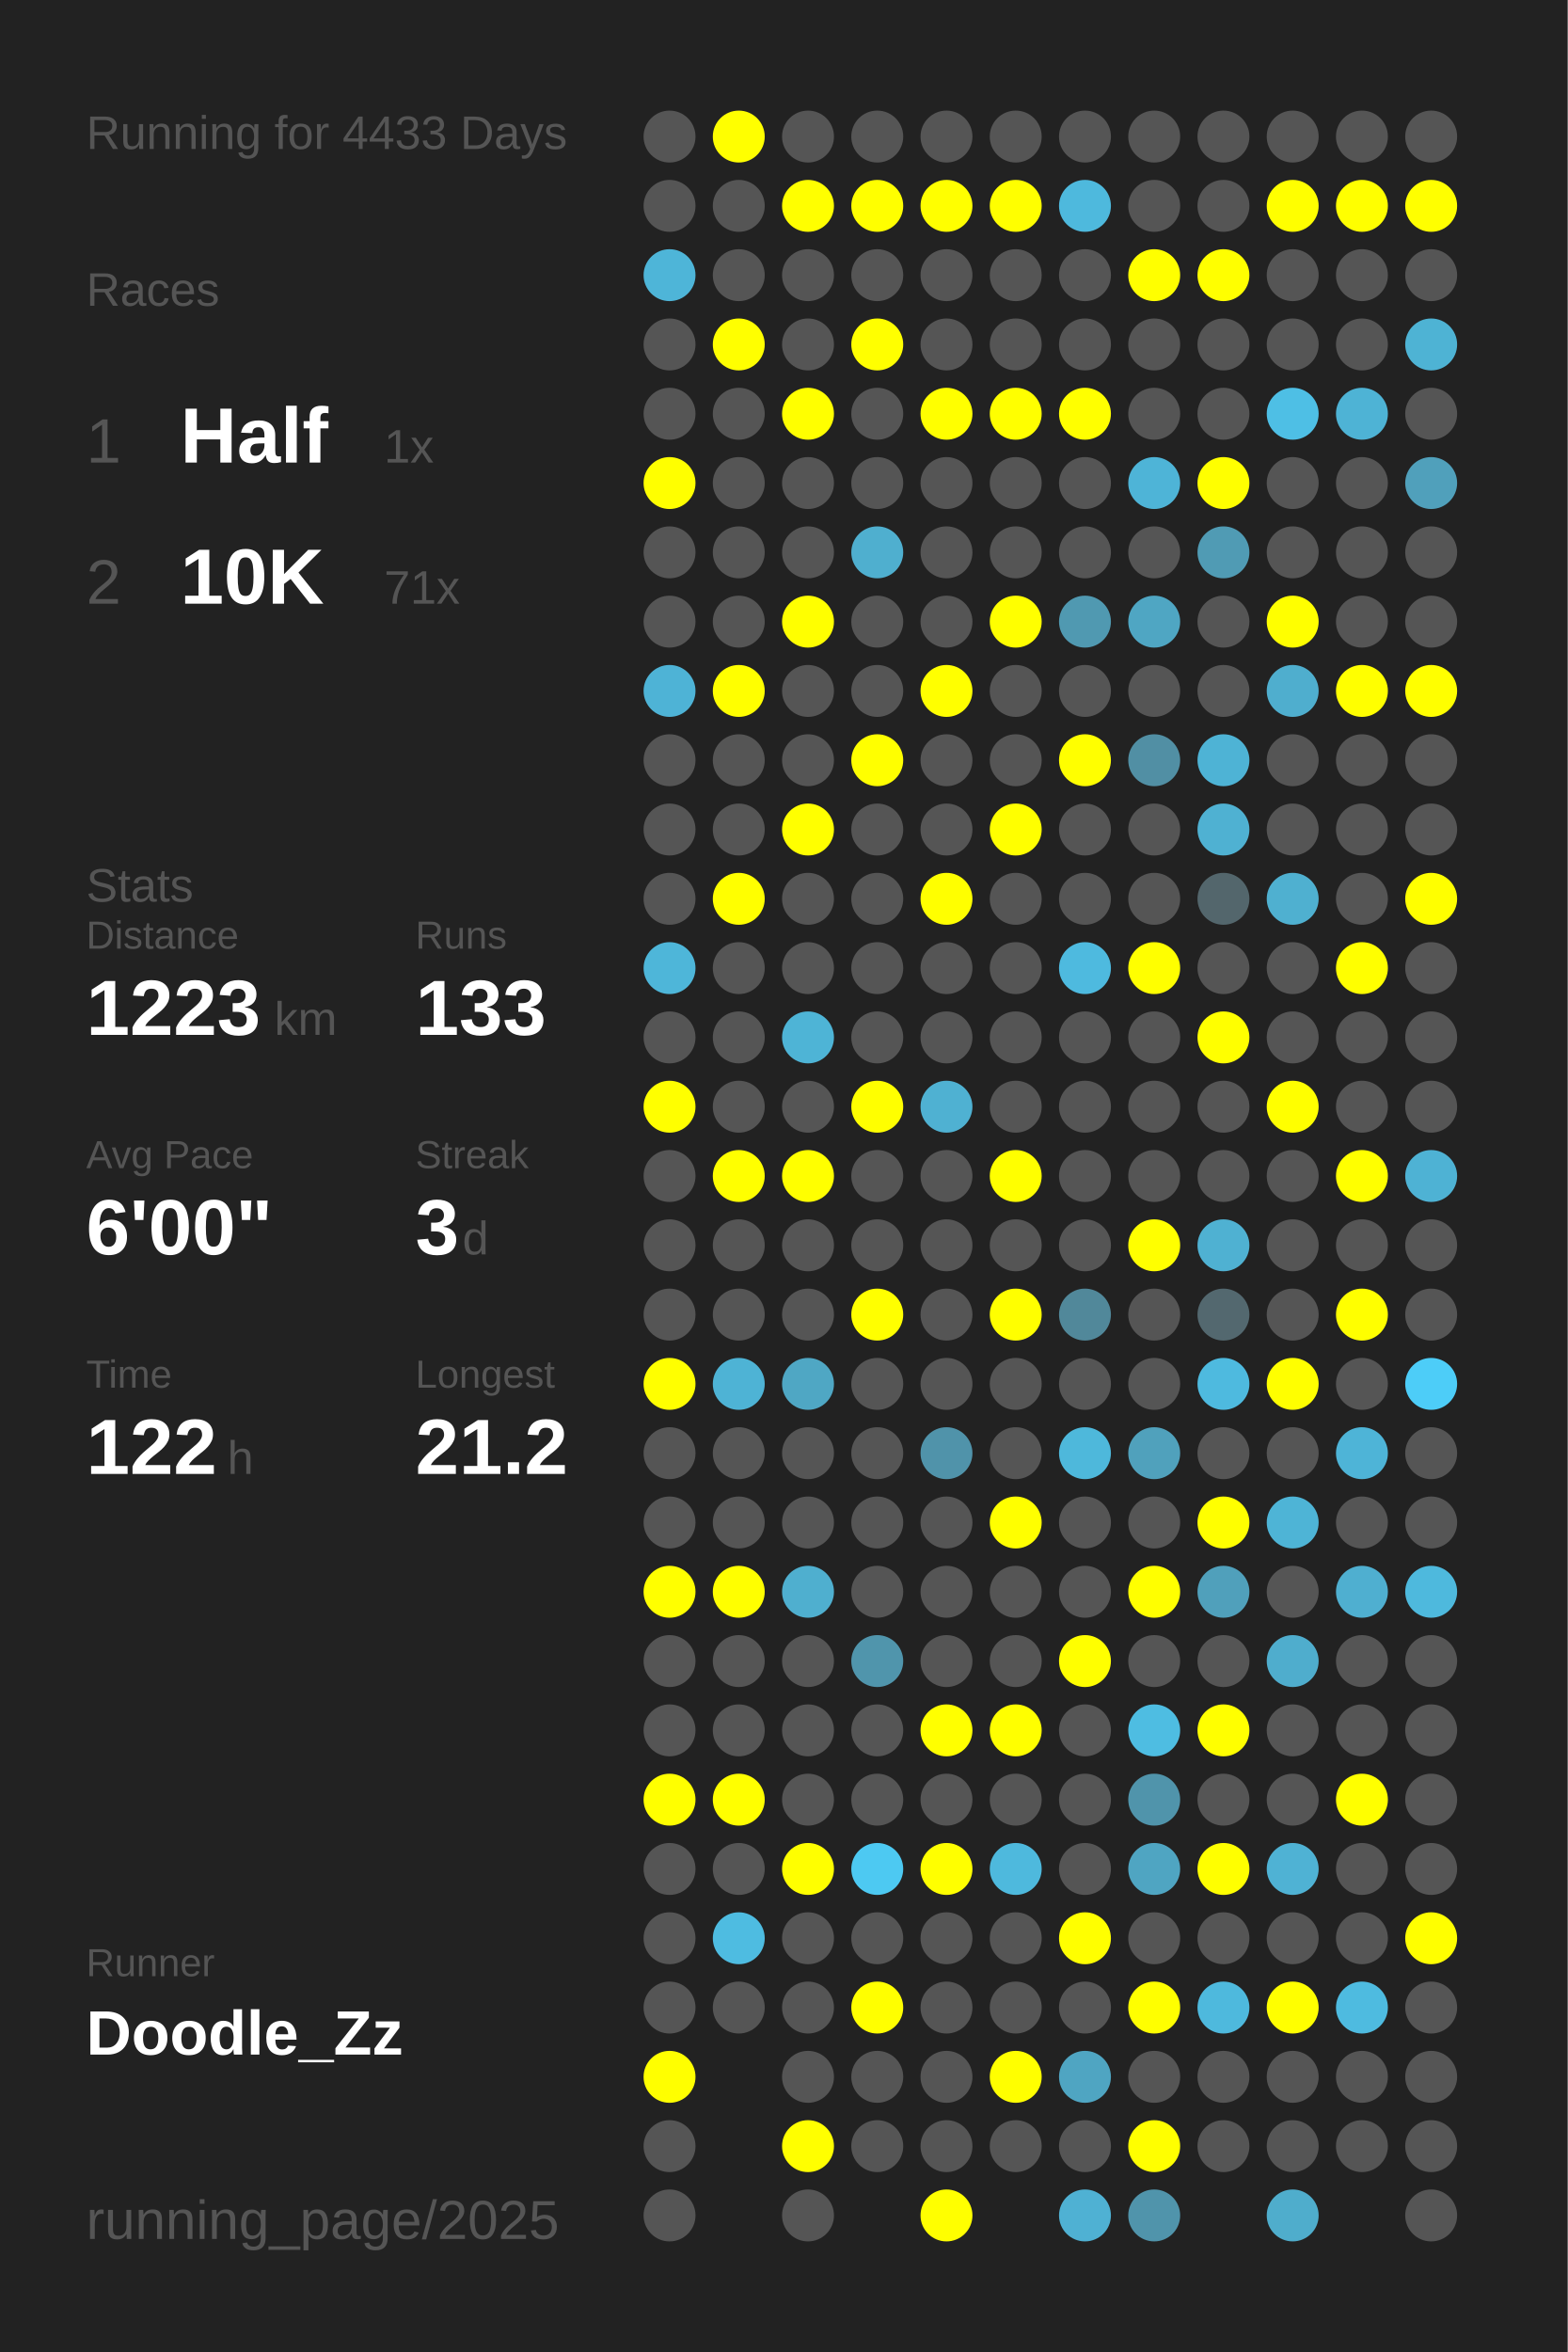
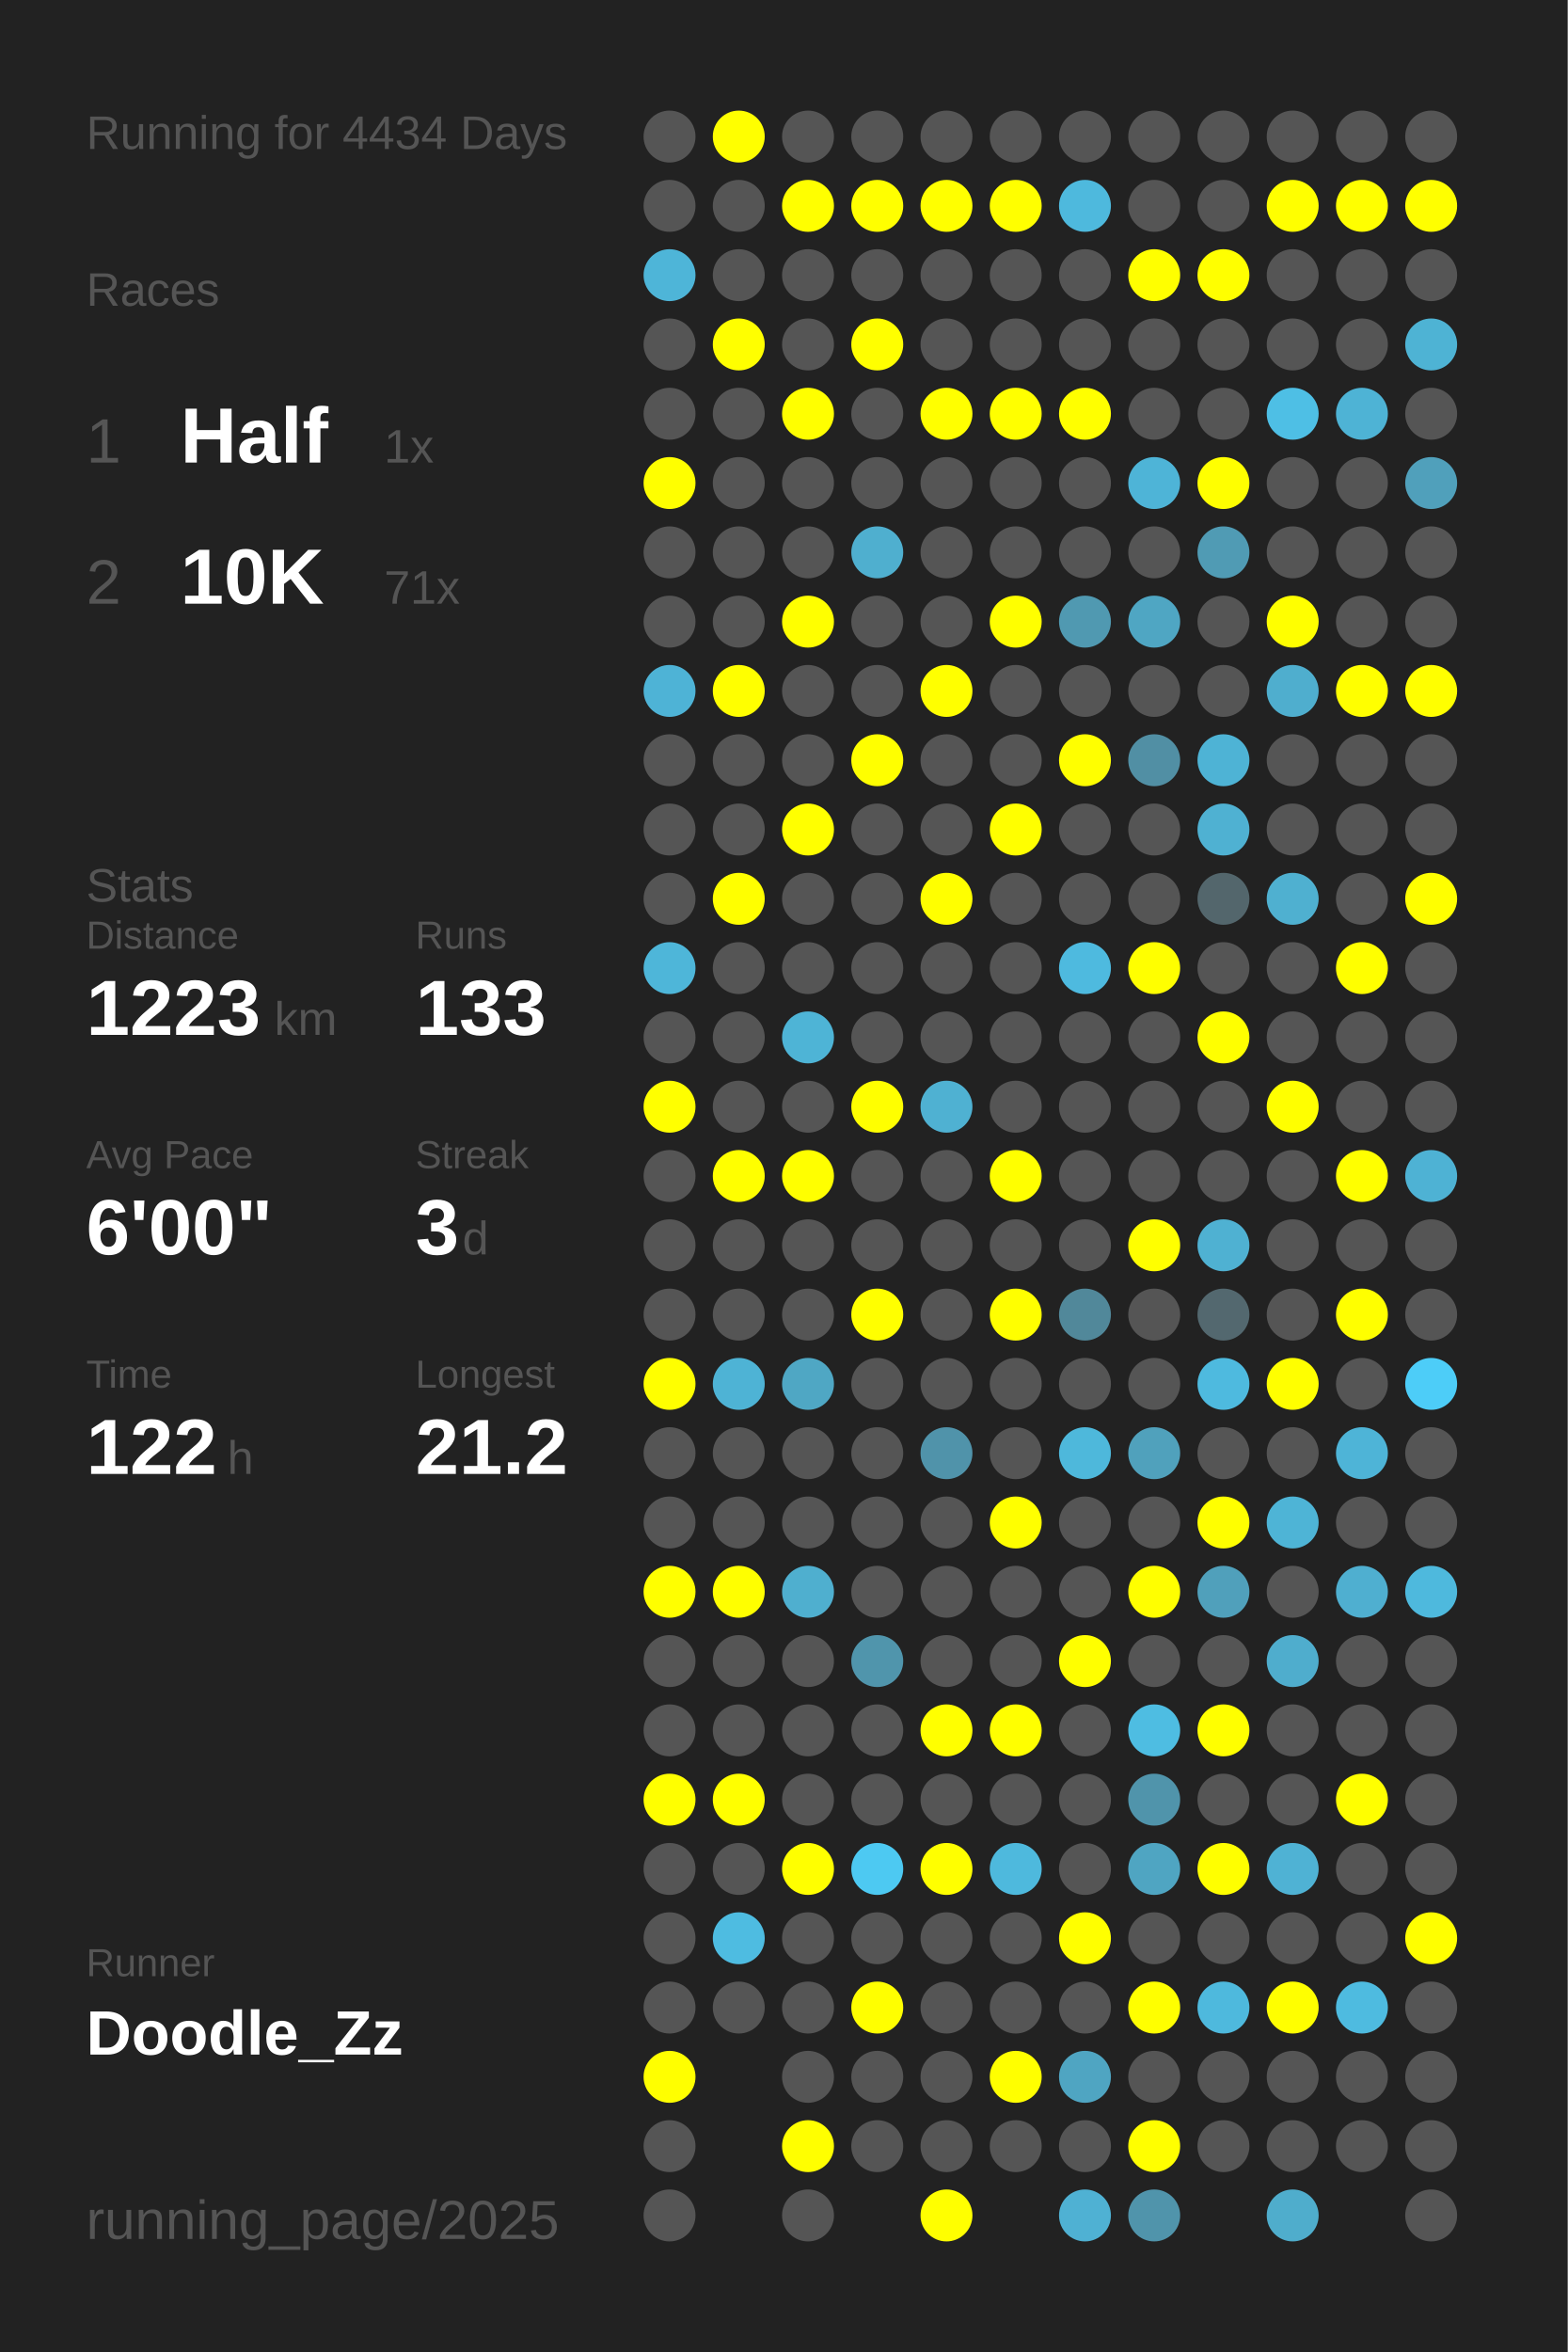
<svg xmlns="http://www.w3.org/2000/svg" baseProfile="full" height="300mm" version="1.1" viewBox="0,0,200,300" width="200mm">
  <defs />
  <rect fill="#222222" height="300" width="200" x="0" y="0" />
-   <text fill="#555555" style="font-size:6px; font-family:Arial;" x="11" y="19">Running for 4433 Days</text>
+   <text fill="#555555" style="font-size:6px; font-family:Arial;" x="11" y="19">Running for 4434 Days</text>
  <text fill="#555555" style="font-size:6px; font-family:Arial;" x="11" y="39">Races</text>
  <text fill="#555555" style="font-size:8px; font-family:Arial;" x="11" y="59">1</text>
  <text fill="#FFFFFF" style="font-size:10px; font-family:Arial; font-weight:bold;" x="23" y="59">Half</text>
  <text fill="#555555" style="font-size:6px; font-family:Arial;" x="49" y="59">1x</text>
  <text fill="#555555" style="font-size:8px; font-family:Arial;" x="11" y="77">2</text>
  <text fill="#FFFFFF" style="font-size:10px; font-family:Arial; font-weight:bold;" x="23" y="77">10K</text>
  <text fill="#555555" style="font-size:6px; font-family:Arial;" x="49" y="77">71x</text>
  <text fill="#555555" style="font-size:6px; font-family:Arial;" x="11" y="115">Stats</text>
  <text fill="#555555" style="font-size:5px; font-family:Arial;" x="11" y="121">Distance</text>
  <text fill="#FFFFFF" style="font-size:10px; font-family:Arial; font-weight:bold;" x="11" y="132">1223</text>
  <text fill="#555555" style="font-size:6px; font-family:Arial;" x="35" y="132">km</text>
  <text fill="#555555" style="font-size:5px; font-family:Arial;" x="53" y="121">Runs</text>
  <text fill="#FFFFFF" style="font-size:10px; font-family:Arial; font-weight:bold;" x="53" y="132">133</text>
  <text fill="#555555" style="font-size:5px; font-family:Arial;" x="11" y="149">Avg Pace</text>
  <text fill="#FFFFFF" style="font-size:10px; font-family:Arial; font-weight:bold;" x="11" y="160">6'00"</text>
  <text fill="#555555" style="font-size:5px; font-family:Arial;" x="53" y="149">Streak</text>
  <text fill="#FFFFFF" style="font-size:10px; font-family:Arial; font-weight:bold;" x="53" y="160">3</text>
  <text fill="#555555" style="font-size:6px; font-family:Arial;" x="59" y="160">d</text>
  <text fill="#555555" style="font-size:5px; font-family:Arial;" x="11" y="177">Time</text>
  <text fill="#FFFFFF" style="font-size:10px; font-family:Arial; font-weight:bold;" x="11" y="188">122</text>
  <text fill="#555555" style="font-size:6px; font-family:Arial;" x="29" y="188">h</text>
  <text fill="#555555" style="font-size:5px; font-family:Arial;" x="53" y="177">Longest</text>
  <text fill="#FFFFFF" style="font-size:10px; font-family:Arial; font-weight:bold;" x="53" y="188">21.2</text>
  <text fill="#555555" style="font-size:5px; font-family:Arial;" x="11" y="252.065">Runner</text>
  <text fill="#FFFFFF" style="font-size:8px; font-family:Arial; font-weight:bold;" x="11" y="262.065">Doodle_Zz</text>
  <text fill="#555555" style="font-size:7px; font-family:Arial;" x="11" y="285.581">running_page/2025</text>
  <circle cx="85.417" cy="17.419" fill="#555555" r="3.312" />
  <circle cx="85.417" cy="26.258" fill="#555555" r="3.312" />
  <circle cx="85.417" cy="35.097" fill="#4eb5d8" r="3.312" />
  <circle cx="85.417" cy="43.935" fill="#555555" r="3.312" />
  <circle cx="85.417" cy="52.774" fill="#555555" r="3.312" />
  <circle cx="85.417" cy="61.613" fill="#FFFF00" r="3.312" />
  <circle cx="85.417" cy="70.452" fill="#555555" r="3.312" />
  <circle cx="85.417" cy="79.29" fill="#555555" r="3.312" />
  <circle cx="85.417" cy="88.129" fill="#4eb3d6" r="3.312" />
  <circle cx="85.417" cy="96.968" fill="#555555" r="3.312" />
  <circle cx="85.417" cy="105.806" fill="#555555" r="3.312" />
  <circle cx="85.417" cy="114.645" fill="#555555" r="3.312" />
  <circle cx="85.417" cy="123.484" fill="#4eb6d9" r="3.312" />
  <circle cx="85.417" cy="132.323" fill="#555555" r="3.312" />
  <circle cx="85.417" cy="141.161" fill="#FFFF00" r="3.312" />
  <circle cx="85.417" cy="150" fill="#555555" r="3.312" />
  <circle cx="85.417" cy="158.839" fill="#555555" r="3.312" />
  <circle cx="85.417" cy="167.677" fill="#555555" r="3.312" />
  <circle cx="85.417" cy="176.516" fill="#FFFF00" r="3.312" />
  <circle cx="85.417" cy="185.355" fill="#555555" r="3.312" />
  <circle cx="85.417" cy="194.194" fill="#555555" r="3.312" />
  <circle cx="85.417" cy="203.032" fill="#FFFF00" r="3.312" />
  <circle cx="85.417" cy="211.871" fill="#555555" r="3.312" />
  <circle cx="85.417" cy="220.71" fill="#555555" r="3.312" />
  <circle cx="85.417" cy="229.548" fill="#FFFF00" r="3.312" />
  <circle cx="85.417" cy="238.387" fill="#555555" r="3.312" />
  <circle cx="85.417" cy="247.226" fill="#555555" r="3.312" />
  <circle cx="85.417" cy="256.065" fill="#555555" r="3.312" />
  <circle cx="85.417" cy="264.903" fill="#FFFF00" r="3.312" />
  <circle cx="85.417" cy="273.742" fill="#555555" r="3.312" />
  <circle cx="85.417" cy="282.581" fill="#555555" r="3.312" />
  <circle cx="94.25" cy="17.419" fill="#FFFF00" r="3.312" />
  <circle cx="94.25" cy="26.258" fill="#555555" r="3.312" />
  <circle cx="94.25" cy="35.097" fill="#555555" r="3.312" />
  <circle cx="94.25" cy="43.935" fill="#FFFF00" r="3.312" />
  <circle cx="94.25" cy="52.774" fill="#555555" r="3.312" />
  <circle cx="94.25" cy="61.613" fill="#555555" r="3.312" />
  <circle cx="94.25" cy="70.452" fill="#555555" r="3.312" />
  <circle cx="94.25" cy="79.29" fill="#555555" r="3.312" />
  <circle cx="94.25" cy="88.129" fill="#FFFF00" r="3.312" />
  <circle cx="94.25" cy="96.968" fill="#555555" r="3.312" />
  <circle cx="94.25" cy="105.806" fill="#555555" r="3.312" />
  <circle cx="94.25" cy="114.645" fill="#FFFF00" r="3.312" />
  <circle cx="94.25" cy="123.484" fill="#555555" r="3.312" />
  <circle cx="94.25" cy="132.323" fill="#555555" r="3.312" />
  <circle cx="94.25" cy="141.161" fill="#555555" r="3.312" />
  <circle cx="94.25" cy="150" fill="#FFFF00" r="3.312" />
  <circle cx="94.25" cy="158.839" fill="#555555" r="3.312" />
  <circle cx="94.25" cy="167.677" fill="#555555" r="3.312" />
  <circle cx="94.25" cy="176.516" fill="#4eb3d5" r="3.312" />
  <circle cx="94.25" cy="185.355" fill="#555555" r="3.312" />
  <circle cx="94.25" cy="194.194" fill="#555555" r="3.312" />
  <circle cx="94.25" cy="203.032" fill="#FFFF00" r="3.312" />
  <circle cx="94.25" cy="211.871" fill="#555555" r="3.312" />
  <circle cx="94.25" cy="220.71" fill="#555555" r="3.312" />
  <circle cx="94.25" cy="229.548" fill="#FFFF00" r="3.312" />
  <circle cx="94.25" cy="238.387" fill="#555555" r="3.312" />
  <circle cx="94.25" cy="247.226" fill="#4ebce1" r="3.312" />
  <circle cx="94.25" cy="256.065" fill="#555555" r="3.312" />
  <circle cx="103.083" cy="17.419" fill="#555555" r="3.312" />
  <circle cx="103.083" cy="26.258" fill="#FFFF00" r="3.312" />
  <circle cx="103.083" cy="35.097" fill="#555555" r="3.312" />
  <circle cx="103.083" cy="43.935" fill="#555555" r="3.312" />
  <circle cx="103.083" cy="52.774" fill="#FFFF00" r="3.312" />
  <circle cx="103.083" cy="61.613" fill="#555555" r="3.312" />
  <circle cx="103.083" cy="70.452" fill="#555555" r="3.312" />
  <circle cx="103.083" cy="79.29" fill="#FFFF00" r="3.312" />
  <circle cx="103.083" cy="88.129" fill="#555555" r="3.312" />
  <circle cx="103.083" cy="96.968" fill="#555555" r="3.312" />
  <circle cx="103.083" cy="105.806" fill="#FFFF00" r="3.312" />
  <circle cx="103.083" cy="114.645" fill="#555555" r="3.312" />
  <circle cx="103.083" cy="123.484" fill="#555555" r="3.312" />
  <circle cx="103.083" cy="132.323" fill="#4eb4d6" r="3.312" />
  <circle cx="103.083" cy="141.161" fill="#555555" r="3.312" />
  <circle cx="103.083" cy="150" fill="#FFFF00" r="3.312" />
  <circle cx="103.083" cy="158.839" fill="#555555" r="3.312" />
  <circle cx="103.083" cy="167.677" fill="#555555" r="3.312" />
  <circle cx="103.083" cy="176.516" fill="#4fa7c4" r="3.312" />
  <circle cx="103.083" cy="185.355" fill="#555555" r="3.312" />
  <circle cx="103.083" cy="194.194" fill="#555555" r="3.312" />
  <circle cx="103.083" cy="203.032" fill="#4fafcf" r="3.312" />
  <circle cx="103.083" cy="211.871" fill="#555555" r="3.312" />
  <circle cx="103.083" cy="220.71" fill="#555555" r="3.312" />
  <circle cx="103.083" cy="229.548" fill="#555555" r="3.312" />
  <circle cx="103.083" cy="238.387" fill="#FFFF00" r="3.312" />
  <circle cx="103.083" cy="247.226" fill="#555555" r="3.312" />
  <circle cx="103.083" cy="256.065" fill="#555555" r="3.312" />
  <circle cx="103.083" cy="264.903" fill="#555555" r="3.312" />
  <circle cx="103.083" cy="273.742" fill="#FFFF00" r="3.312" />
  <circle cx="103.083" cy="282.581" fill="#555555" r="3.312" />
  <circle cx="111.917" cy="17.419" fill="#555555" r="3.312" />
  <circle cx="111.917" cy="26.258" fill="#FFFF00" r="3.312" />
  <circle cx="111.917" cy="35.097" fill="#555555" r="3.312" />
  <circle cx="111.917" cy="43.935" fill="#FFFF00" r="3.312" />
  <circle cx="111.917" cy="52.774" fill="#555555" r="3.312" />
  <circle cx="111.917" cy="61.613" fill="#555555" r="3.312" />
  <circle cx="111.917" cy="70.452" fill="#4fafcf" r="3.312" />
  <circle cx="111.917" cy="79.29" fill="#555555" r="3.312" />
  <circle cx="111.917" cy="88.129" fill="#555555" r="3.312" />
  <circle cx="111.917" cy="96.968" fill="#FFFF00" r="3.312" />
  <circle cx="111.917" cy="105.806" fill="#555555" r="3.312" />
  <circle cx="111.917" cy="114.645" fill="#555555" r="3.312" />
  <circle cx="111.917" cy="123.484" fill="#555555" r="3.312" />
  <circle cx="111.917" cy="132.323" fill="#555555" r="3.312" />
  <circle cx="111.917" cy="141.161" fill="#FFFF00" r="3.312" />
  <circle cx="111.917" cy="150" fill="#555555" r="3.312" />
  <circle cx="111.917" cy="158.839" fill="#555555" r="3.312" />
  <circle cx="111.917" cy="167.677" fill="#FFFF00" r="3.312" />
  <circle cx="111.917" cy="176.516" fill="#555555" r="3.312" />
  <circle cx="111.917" cy="185.355" fill="#555555" r="3.312" />
  <circle cx="111.917" cy="194.194" fill="#555555" r="3.312" />
  <circle cx="111.917" cy="203.032" fill="#555555" r="3.312" />
  <circle cx="111.917" cy="211.871" fill="#5095ac" r="3.312" />
  <circle cx="111.917" cy="220.71" fill="#555555" r="3.312" />
  <circle cx="111.917" cy="229.548" fill="#555555" r="3.312" />
  <circle cx="111.917" cy="238.387" fill="#4dc9f2" r="3.312" />
  <circle cx="111.917" cy="247.226" fill="#555555" r="3.312" />
  <circle cx="111.917" cy="256.065" fill="#FFFF00" r="3.312" />
  <circle cx="111.917" cy="264.903" fill="#555555" r="3.312" />
  <circle cx="111.917" cy="273.742" fill="#555555" r="3.312" />
  <circle cx="120.75" cy="17.419" fill="#555555" r="3.312" />
  <circle cx="120.75" cy="26.258" fill="#FFFF00" r="3.312" />
  <circle cx="120.75" cy="35.097" fill="#555555" r="3.312" />
  <circle cx="120.75" cy="43.935" fill="#555555" r="3.312" />
  <circle cx="120.75" cy="52.774" fill="#FFFF00" r="3.312" />
  <circle cx="120.75" cy="61.613" fill="#555555" r="3.312" />
  <circle cx="120.75" cy="70.452" fill="#555555" r="3.312" />
  <circle cx="120.75" cy="79.29" fill="#555555" r="3.312" />
  <circle cx="120.75" cy="88.129" fill="#FFFF00" r="3.312" />
  <circle cx="120.75" cy="96.968" fill="#555555" r="3.312" />
  <circle cx="120.75" cy="105.806" fill="#555555" r="3.312" />
  <circle cx="120.75" cy="114.645" fill="#FFFF00" r="3.312" />
  <circle cx="120.75" cy="123.484" fill="#555555" r="3.312" />
  <circle cx="120.75" cy="132.323" fill="#555555" r="3.312" />
  <circle cx="120.75" cy="141.161" fill="#4fb1d2" r="3.312" />
  <circle cx="120.75" cy="150" fill="#555555" r="3.312" />
  <circle cx="120.75" cy="158.839" fill="#555555" r="3.312" />
  <circle cx="120.75" cy="167.677" fill="#555555" r="3.312" />
  <circle cx="120.75" cy="176.516" fill="#555555" r="3.312" />
  <circle cx="120.75" cy="185.355" fill="#5093aa" r="3.312" />
  <circle cx="120.75" cy="194.194" fill="#555555" r="3.312" />
  <circle cx="120.75" cy="203.032" fill="#555555" r="3.312" />
  <circle cx="120.75" cy="211.871" fill="#555555" r="3.312" />
  <circle cx="120.75" cy="220.71" fill="#FFFF00" r="3.312" />
  <circle cx="120.75" cy="229.548" fill="#555555" r="3.312" />
  <circle cx="120.75" cy="238.387" fill="#FFFF00" r="3.312" />
  <circle cx="120.75" cy="247.226" fill="#555555" r="3.312" />
  <circle cx="120.75" cy="256.065" fill="#555555" r="3.312" />
  <circle cx="120.75" cy="264.903" fill="#555555" r="3.312" />
  <circle cx="120.75" cy="273.742" fill="#555555" r="3.312" />
  <circle cx="120.75" cy="282.581" fill="#FFFF00" r="3.312" />
  <circle cx="129.583" cy="17.419" fill="#555555" r="3.312" />
  <circle cx="129.583" cy="26.258" fill="#FFFF00" r="3.312" />
  <circle cx="129.583" cy="35.097" fill="#555555" r="3.312" />
  <circle cx="129.583" cy="43.935" fill="#555555" r="3.312" />
  <circle cx="129.583" cy="52.774" fill="#FFFF00" r="3.312" />
  <circle cx="129.583" cy="61.613" fill="#555555" r="3.312" />
  <circle cx="129.583" cy="70.452" fill="#555555" r="3.312" />
  <circle cx="129.583" cy="79.29" fill="#FFFF00" r="3.312" />
  <circle cx="129.583" cy="88.129" fill="#555555" r="3.312" />
  <circle cx="129.583" cy="96.968" fill="#555555" r="3.312" />
  <circle cx="129.583" cy="105.806" fill="#FFFF00" r="3.312" />
  <circle cx="129.583" cy="114.645" fill="#555555" r="3.312" />
  <circle cx="129.583" cy="123.484" fill="#555555" r="3.312" />
  <circle cx="129.583" cy="132.323" fill="#555555" r="3.312" />
  <circle cx="129.583" cy="141.161" fill="#555555" r="3.312" />
  <circle cx="129.583" cy="150" fill="#FFFF00" r="3.312" />
  <circle cx="129.583" cy="158.839" fill="#555555" r="3.312" />
  <circle cx="129.583" cy="167.677" fill="#FFFF00" r="3.312" />
  <circle cx="129.583" cy="176.516" fill="#555555" r="3.312" />
  <circle cx="129.583" cy="185.355" fill="#555555" r="3.312" />
  <circle cx="129.583" cy="194.194" fill="#FFFF00" r="3.312" />
  <circle cx="129.583" cy="203.032" fill="#555555" r="3.312" />
  <circle cx="129.583" cy="211.871" fill="#555555" r="3.312" />
  <circle cx="129.583" cy="220.71" fill="#FFFF00" r="3.312" />
  <circle cx="129.583" cy="229.548" fill="#555555" r="3.312" />
  <circle cx="129.583" cy="238.387" fill="#4eb9dd" r="3.312" />
  <circle cx="129.583" cy="247.226" fill="#555555" r="3.312" />
  <circle cx="129.583" cy="256.065" fill="#555555" r="3.312" />
  <circle cx="129.583" cy="264.903" fill="#FFFF00" r="3.312" />
  <circle cx="129.583" cy="273.742" fill="#555555" r="3.312" />
  <circle cx="138.417" cy="17.419" fill="#555555" r="3.312" />
  <circle cx="138.417" cy="26.258" fill="#4eb9dd" r="3.312" />
  <circle cx="138.417" cy="35.097" fill="#555555" r="3.312" />
  <circle cx="138.417" cy="43.935" fill="#555555" r="3.312" />
  <circle cx="138.417" cy="52.774" fill="#FFFF00" r="3.312" />
  <circle cx="138.417" cy="61.613" fill="#555555" r="3.312" />
  <circle cx="138.417" cy="70.452" fill="#555555" r="3.312" />
  <circle cx="138.417" cy="79.29" fill="#5099b1" r="3.312" />
  <circle cx="138.417" cy="88.129" fill="#555555" r="3.312" />
  <circle cx="138.417" cy="96.968" fill="#FFFF00" r="3.312" />
  <circle cx="138.417" cy="105.806" fill="#555555" r="3.312" />
  <circle cx="138.417" cy="114.645" fill="#555555" r="3.312" />
  <circle cx="138.417" cy="123.484" fill="#4ebadf" r="3.312" />
  <circle cx="138.417" cy="132.323" fill="#555555" r="3.312" />
  <circle cx="138.417" cy="141.161" fill="#555555" r="3.312" />
  <circle cx="138.417" cy="150" fill="#555555" r="3.312" />
  <circle cx="138.417" cy="158.839" fill="#555555" r="3.312" />
  <circle cx="138.417" cy="167.677" fill="#51889a" r="3.312" />
  <circle cx="138.417" cy="176.516" fill="#555555" r="3.312" />
  <circle cx="138.417" cy="185.355" fill="#4eb8db" r="3.312" />
  <circle cx="138.417" cy="194.194" fill="#555555" r="3.312" />
  <circle cx="138.417" cy="203.032" fill="#555555" r="3.312" />
  <circle cx="138.417" cy="211.871" fill="#FFFF00" r="3.312" />
  <circle cx="138.417" cy="220.71" fill="#555555" r="3.312" />
  <circle cx="138.417" cy="229.548" fill="#555555" r="3.312" />
  <circle cx="138.417" cy="238.387" fill="#555555" r="3.312" />
  <circle cx="138.417" cy="247.226" fill="#FFFF00" r="3.312" />
  <circle cx="138.417" cy="256.065" fill="#555555" r="3.312" />
  <circle cx="138.417" cy="264.903" fill="#4fa5c2" r="3.312" />
  <circle cx="138.417" cy="273.742" fill="#555555" r="3.312" />
  <circle cx="138.417" cy="282.581" fill="#4fb1d3" r="3.312" />
  <circle cx="147.25" cy="17.419" fill="#555555" r="3.312" />
  <circle cx="147.25" cy="26.258" fill="#555555" r="3.312" />
  <circle cx="147.25" cy="35.097" fill="#FFFF00" r="3.312" />
  <circle cx="147.25" cy="43.935" fill="#555555" r="3.312" />
  <circle cx="147.25" cy="52.774" fill="#555555" r="3.312" />
  <circle cx="147.25" cy="61.613" fill="#4eb4d7" r="3.312" />
  <circle cx="147.25" cy="70.452" fill="#555555" r="3.312" />
  <circle cx="147.25" cy="79.29" fill="#4fa6c3" r="3.312" />
  <circle cx="147.25" cy="88.129" fill="#555555" r="3.312" />
  <circle cx="147.25" cy="96.968" fill="#518fa4" r="3.312" />
  <circle cx="147.25" cy="105.806" fill="#555555" r="3.312" />
  <circle cx="147.25" cy="114.645" fill="#555555" r="3.312" />
  <circle cx="147.25" cy="123.484" fill="#FFFF00" r="3.312" />
  <circle cx="147.25" cy="132.323" fill="#555555" r="3.312" />
  <circle cx="147.25" cy="141.161" fill="#555555" r="3.312" />
  <circle cx="147.25" cy="150" fill="#555555" r="3.312" />
  <circle cx="147.25" cy="158.839" fill="#FFFF00" r="3.312" />
  <circle cx="147.25" cy="167.677" fill="#555555" r="3.312" />
  <circle cx="147.25" cy="176.516" fill="#555555" r="3.312" />
  <circle cx="147.25" cy="185.355" fill="#50a1bc" r="3.312" />
  <circle cx="147.25" cy="194.194" fill="#555555" r="3.312" />
  <circle cx="147.25" cy="203.032" fill="#FFFF00" r="3.312" />
  <circle cx="147.25" cy="211.871" fill="#555555" r="3.312" />
  <circle cx="147.25" cy="220.71" fill="#4ebde2" r="3.312" />
  <circle cx="147.25" cy="229.548" fill="#5094ab" r="3.312" />
  <circle cx="147.25" cy="238.387" fill="#4fa5c2" r="3.312" />
  <circle cx="147.25" cy="247.226" fill="#555555" r="3.312" />
  <circle cx="147.25" cy="256.065" fill="#FFFF00" r="3.312" />
  <circle cx="147.25" cy="264.903" fill="#555555" r="3.312" />
  <circle cx="147.25" cy="273.742" fill="#FFFF00" r="3.312" />
  <circle cx="147.25" cy="282.581" fill="#5094ab" r="3.312" />
  <circle cx="156.083" cy="17.419" fill="#555555" r="3.312" />
  <circle cx="156.083" cy="26.258" fill="#555555" r="3.312" />
  <circle cx="156.083" cy="35.097" fill="#FFFF00" r="3.312" />
  <circle cx="156.083" cy="43.935" fill="#555555" r="3.312" />
  <circle cx="156.083" cy="52.774" fill="#555555" r="3.312" />
  <circle cx="156.083" cy="61.613" fill="#FFFF00" r="3.312" />
  <circle cx="156.083" cy="70.452" fill="#509bb4" r="3.312" />
  <circle cx="156.083" cy="79.29" fill="#555555" r="3.312" />
  <circle cx="156.083" cy="88.129" fill="#555555" r="3.312" />
  <circle cx="156.083" cy="96.968" fill="#4eb3d5" r="3.312" />
  <circle cx="156.083" cy="105.806" fill="#4fb1d2" r="3.312" />
  <circle cx="156.083" cy="114.645" fill="#53666c" r="3.312" />
  <circle cx="156.083" cy="123.484" fill="#555555" r="3.312" />
  <circle cx="156.083" cy="132.323" fill="#FFFF00" r="3.312" />
  <circle cx="156.083" cy="141.161" fill="#555555" r="3.312" />
  <circle cx="156.083" cy="150" fill="#555555" r="3.312" />
  <circle cx="156.083" cy="158.839" fill="#4fb1d2" r="3.312" />
  <circle cx="156.083" cy="167.677" fill="#53686f" r="3.312" />
  <circle cx="156.083" cy="176.516" fill="#4ebadf" r="3.312" />
  <circle cx="156.083" cy="185.355" fill="#555555" r="3.312" />
  <circle cx="156.083" cy="194.194" fill="#FFFF00" r="3.312" />
  <circle cx="156.083" cy="203.032" fill="#50a0bb" r="3.312" />
  <circle cx="156.083" cy="211.871" fill="#555555" r="3.312" />
  <circle cx="156.083" cy="220.71" fill="#FFFF00" r="3.312" />
  <circle cx="156.083" cy="229.548" fill="#555555" r="3.312" />
  <circle cx="156.083" cy="238.387" fill="#FFFF00" r="3.312" />
  <circle cx="156.083" cy="247.226" fill="#555555" r="3.312" />
  <circle cx="156.083" cy="256.065" fill="#4eb9dd" r="3.312" />
  <circle cx="156.083" cy="264.903" fill="#555555" r="3.312" />
  <circle cx="156.083" cy="273.742" fill="#555555" r="3.312" />
  <circle cx="164.917" cy="17.419" fill="#555555" r="3.312" />
  <circle cx="164.917" cy="26.258" fill="#FFFF00" r="3.312" />
  <circle cx="164.917" cy="35.097" fill="#555555" r="3.312" />
  <circle cx="164.917" cy="43.935" fill="#555555" r="3.312" />
  <circle cx="164.917" cy="52.774" fill="#4ebfe5" r="3.312" />
  <circle cx="164.917" cy="61.613" fill="#555555" r="3.312" />
  <circle cx="164.917" cy="70.452" fill="#555555" r="3.312" />
  <circle cx="164.917" cy="79.29" fill="#FFFF00" r="3.312" />
  <circle cx="164.917" cy="88.129" fill="#4faece" r="3.312" />
  <circle cx="164.917" cy="96.968" fill="#555555" r="3.312" />
  <circle cx="164.917" cy="105.806" fill="#555555" r="3.312" />
  <circle cx="164.917" cy="114.645" fill="#4fb0d0" r="3.312" />
  <circle cx="164.917" cy="123.484" fill="#555555" r="3.312" />
  <circle cx="164.917" cy="132.323" fill="#555555" r="3.312" />
  <circle cx="164.917" cy="141.161" fill="#FFFF00" r="3.312" />
  <circle cx="164.917" cy="150" fill="#555555" r="3.312" />
  <circle cx="164.917" cy="158.839" fill="#555555" r="3.312" />
  <circle cx="164.917" cy="167.677" fill="#555555" r="3.312" />
  <circle cx="164.917" cy="176.516" fill="#FFFF00" r="3.312" />
  <circle cx="164.917" cy="185.355" fill="#555555" r="3.312" />
  <circle cx="164.917" cy="194.194" fill="#4eb4d6" r="3.312" />
  <circle cx="164.917" cy="203.032" fill="#555555" r="3.312" />
  <circle cx="164.917" cy="211.871" fill="#4fadcd" r="3.312" />
  <circle cx="164.917" cy="220.71" fill="#555555" r="3.312" />
  <circle cx="164.917" cy="229.548" fill="#555555" r="3.312" />
  <circle cx="164.917" cy="238.387" fill="#4fb2d4" r="3.312" />
  <circle cx="164.917" cy="247.226" fill="#555555" r="3.312" />
  <circle cx="164.917" cy="256.065" fill="#FFFF00" r="3.312" />
  <circle cx="164.917" cy="264.903" fill="#555555" r="3.312" />
  <circle cx="164.917" cy="273.742" fill="#555555" r="3.312" />
  <circle cx="164.917" cy="282.581" fill="#4fadcc" r="3.312" />
  <circle cx="173.75" cy="17.419" fill="#555555" r="3.312" />
  <circle cx="173.75" cy="26.258" fill="#FFFF00" r="3.312" />
  <circle cx="173.75" cy="35.097" fill="#555555" r="3.312" />
  <circle cx="173.75" cy="43.935" fill="#555555" r="3.312" />
  <circle cx="173.75" cy="52.774" fill="#4eb3d5" r="3.312" />
  <circle cx="173.75" cy="61.613" fill="#555555" r="3.312" />
  <circle cx="173.75" cy="70.452" fill="#555555" r="3.312" />
  <circle cx="173.75" cy="79.29" fill="#555555" r="3.312" />
  <circle cx="173.75" cy="88.129" fill="#FFFF00" r="3.312" />
  <circle cx="173.75" cy="96.968" fill="#555555" r="3.312" />
  <circle cx="173.75" cy="105.806" fill="#555555" r="3.312" />
  <circle cx="173.75" cy="114.645" fill="#555555" r="3.312" />
  <circle cx="173.75" cy="123.484" fill="#FFFF00" r="3.312" />
  <circle cx="173.75" cy="132.323" fill="#555555" r="3.312" />
  <circle cx="173.75" cy="141.161" fill="#555555" r="3.312" />
  <circle cx="173.75" cy="150" fill="#FFFF00" r="3.312" />
  <circle cx="173.75" cy="158.839" fill="#555555" r="3.312" />
  <circle cx="173.75" cy="167.677" fill="#FFFF00" r="3.312" />
  <circle cx="173.75" cy="176.516" fill="#555555" r="3.312" />
  <circle cx="173.75" cy="185.355" fill="#4eb4d7" r="3.312" />
  <circle cx="173.75" cy="194.194" fill="#555555" r="3.312" />
  <circle cx="173.75" cy="203.032" fill="#4fafd0" r="3.312" />
  <circle cx="173.75" cy="211.871" fill="#555555" r="3.312" />
  <circle cx="173.75" cy="220.71" fill="#555555" r="3.312" />
  <circle cx="173.75" cy="229.548" fill="#FFFF00" r="3.312" />
  <circle cx="173.75" cy="238.387" fill="#555555" r="3.312" />
  <circle cx="173.75" cy="247.226" fill="#555555" r="3.312" />
  <circle cx="173.75" cy="256.065" fill="#4ebbe0" r="3.312" />
  <circle cx="173.75" cy="264.903" fill="#555555" r="3.312" />
  <circle cx="173.75" cy="273.742" fill="#555555" r="3.312" />
  <circle cx="182.583" cy="17.419" fill="#555555" r="3.312" />
  <circle cx="182.583" cy="26.258" fill="#FFFF00" r="3.312" />
  <circle cx="182.583" cy="35.097" fill="#555555" r="3.312" />
  <circle cx="182.583" cy="43.935" fill="#4eb3d4" r="3.312" />
  <circle cx="182.583" cy="52.774" fill="#555555" r="3.312" />
  <circle cx="182.583" cy="61.613" fill="#50a0bb" r="3.312" />
  <circle cx="182.583" cy="70.452" fill="#555555" r="3.312" />
  <circle cx="182.583" cy="79.29" fill="#555555" r="3.312" />
  <circle cx="182.583" cy="88.129" fill="#FFFF00" r="3.312" />
  <circle cx="182.583" cy="96.968" fill="#555555" r="3.312" />
  <circle cx="182.583" cy="105.806" fill="#555555" r="3.312" />
  <circle cx="182.583" cy="114.645" fill="#FFFF00" r="3.312" />
  <circle cx="182.583" cy="123.484" fill="#555555" r="3.312" />
  <circle cx="182.583" cy="132.323" fill="#555555" r="3.312" />
  <circle cx="182.583" cy="141.161" fill="#555555" r="3.312" />
  <circle cx="182.583" cy="150" fill="#4eb2d4" r="3.312" />
  <circle cx="182.583" cy="158.839" fill="#555555" r="3.312" />
  <circle cx="182.583" cy="167.677" fill="#555555" r="3.312" />
  <circle cx="182.583" cy="176.516" fill="#4dcdf8" r="3.312" />
  <circle cx="182.583" cy="185.355" fill="#555555" r="3.312" />
  <circle cx="182.583" cy="194.194" fill="#555555" r="3.312" />
  <circle cx="182.583" cy="203.032" fill="#4eb9dd" r="3.312" />
  <circle cx="182.583" cy="211.871" fill="#555555" r="3.312" />
  <circle cx="182.583" cy="220.71" fill="#555555" r="3.312" />
  <circle cx="182.583" cy="229.548" fill="#555555" r="3.312" />
  <circle cx="182.583" cy="238.387" fill="#555555" r="3.312" />
  <circle cx="182.583" cy="247.226" fill="#FFFF00" r="3.312" />
  <circle cx="182.583" cy="256.065" fill="#555555" r="3.312" />
  <circle cx="182.583" cy="264.903" fill="#555555" r="3.312" />
  <circle cx="182.583" cy="273.742" fill="#555555" r="3.312" />
  <circle cx="182.583" cy="282.581" fill="#555555" r="3.312" />
</svg>
